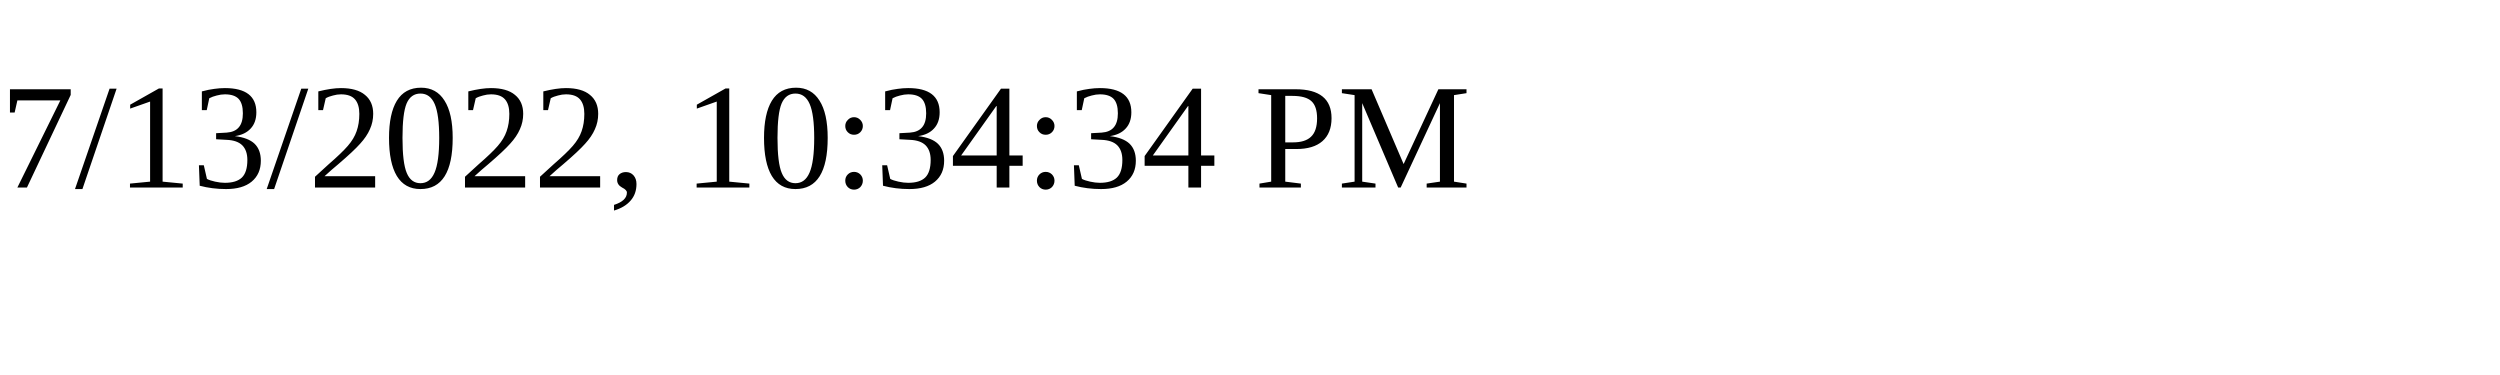
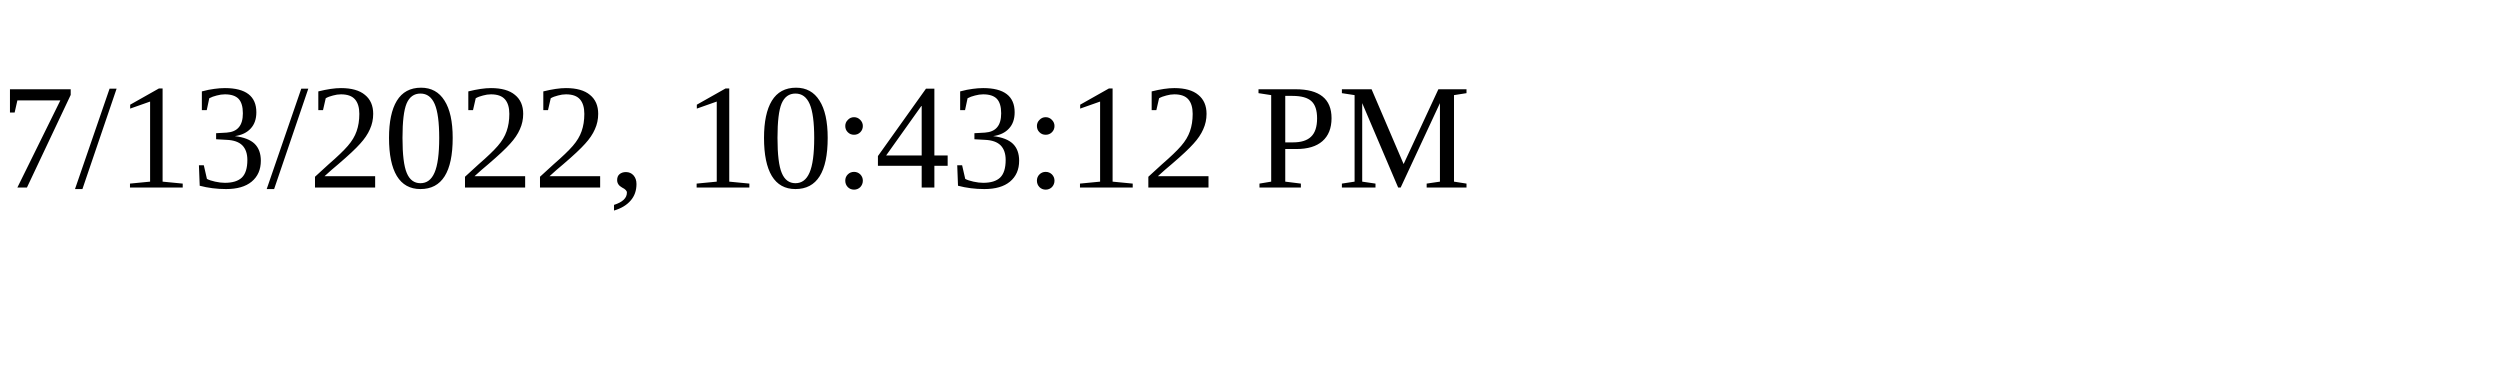
<svg xmlns="http://www.w3.org/2000/svg" height="30" width="200">
-   <text x="0" y="15">7/13/2022, 10:34:34 PM</text>
+   <text x="0" y="15">7/13/2022, 10:43:12 PM</text>
</svg>
